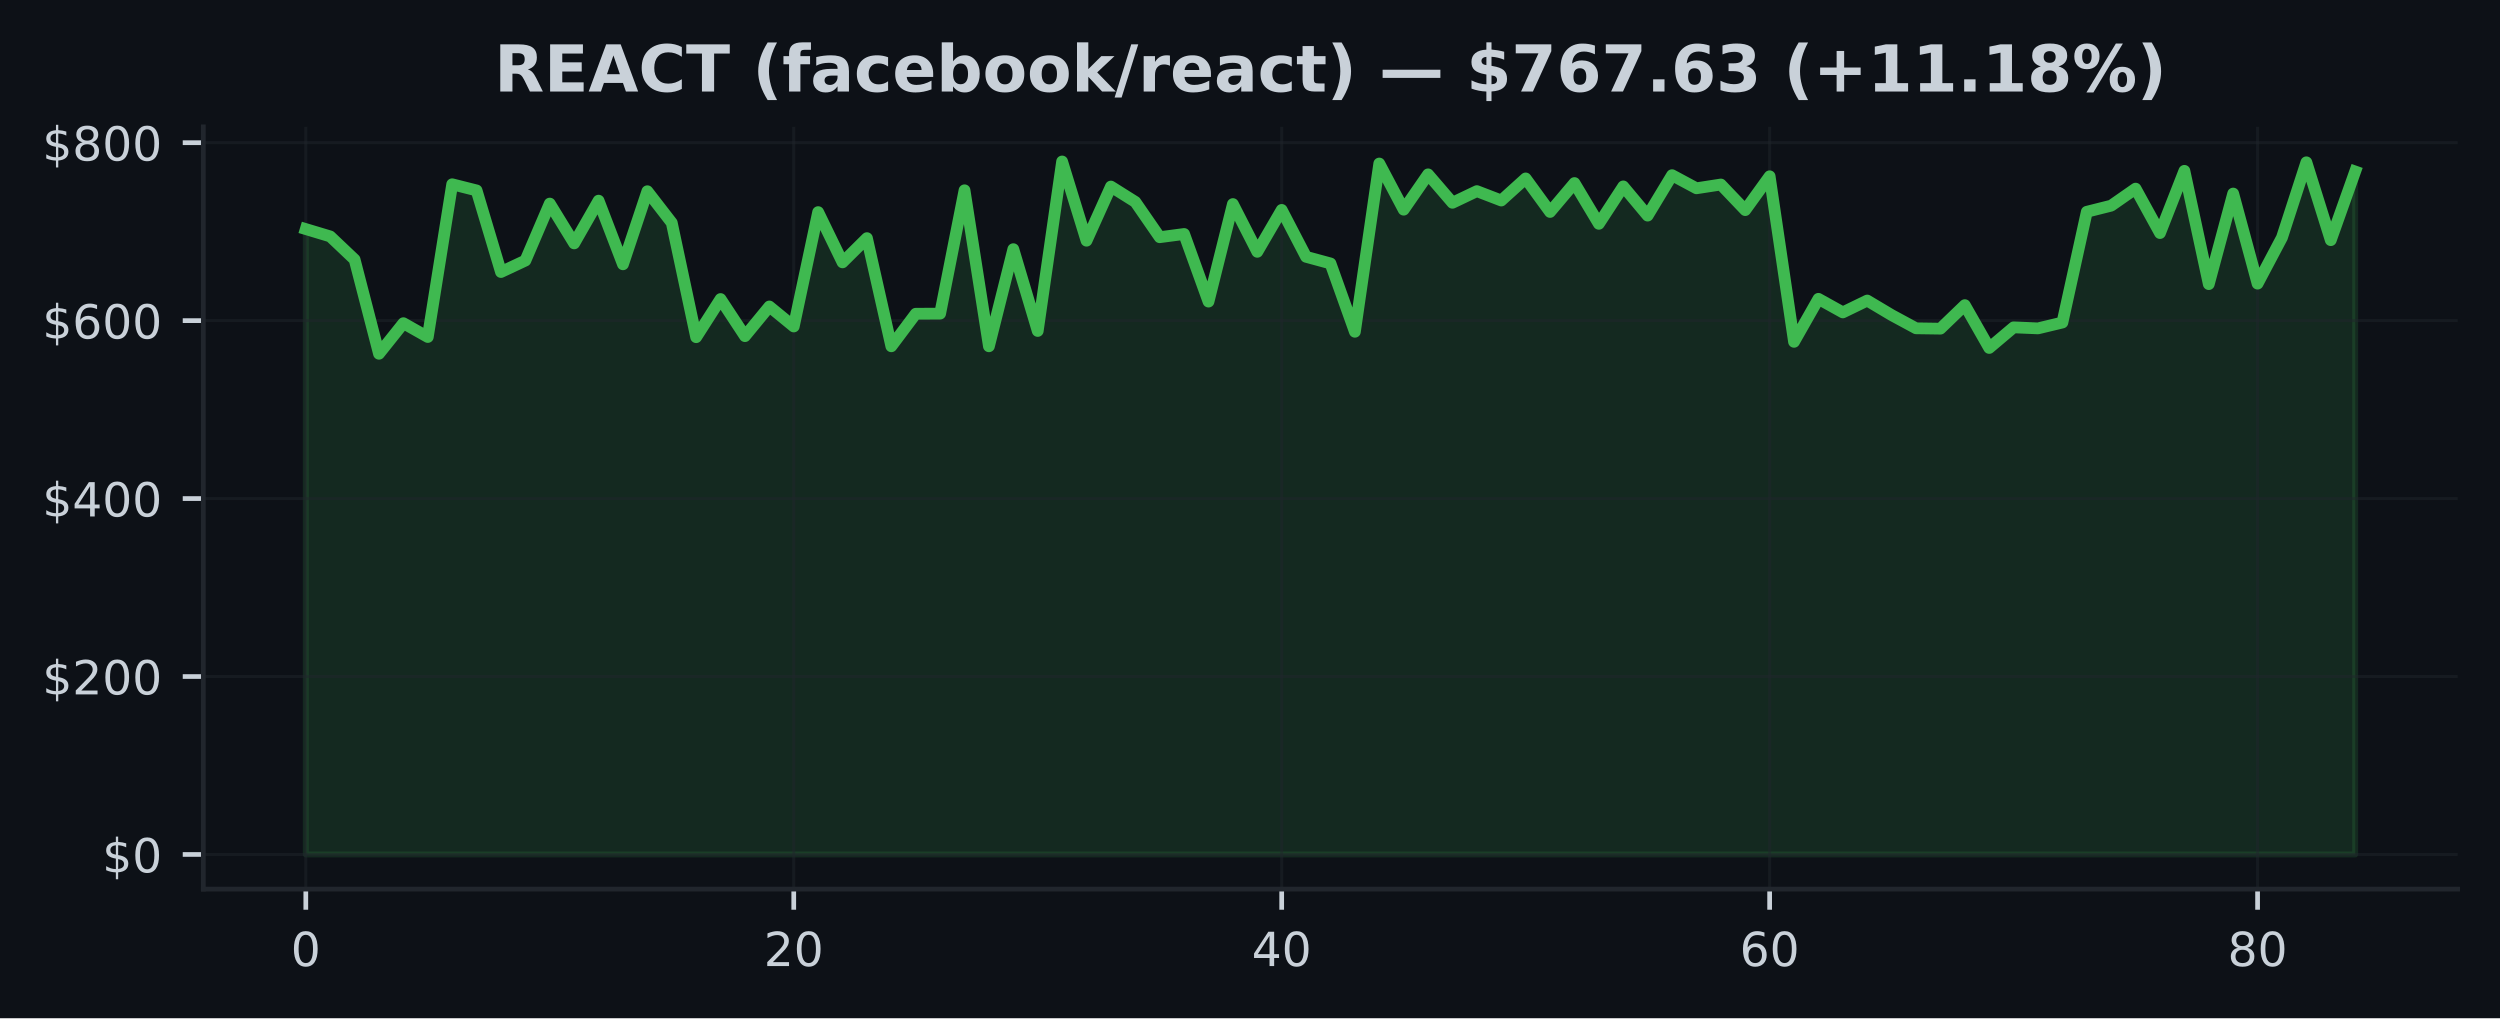
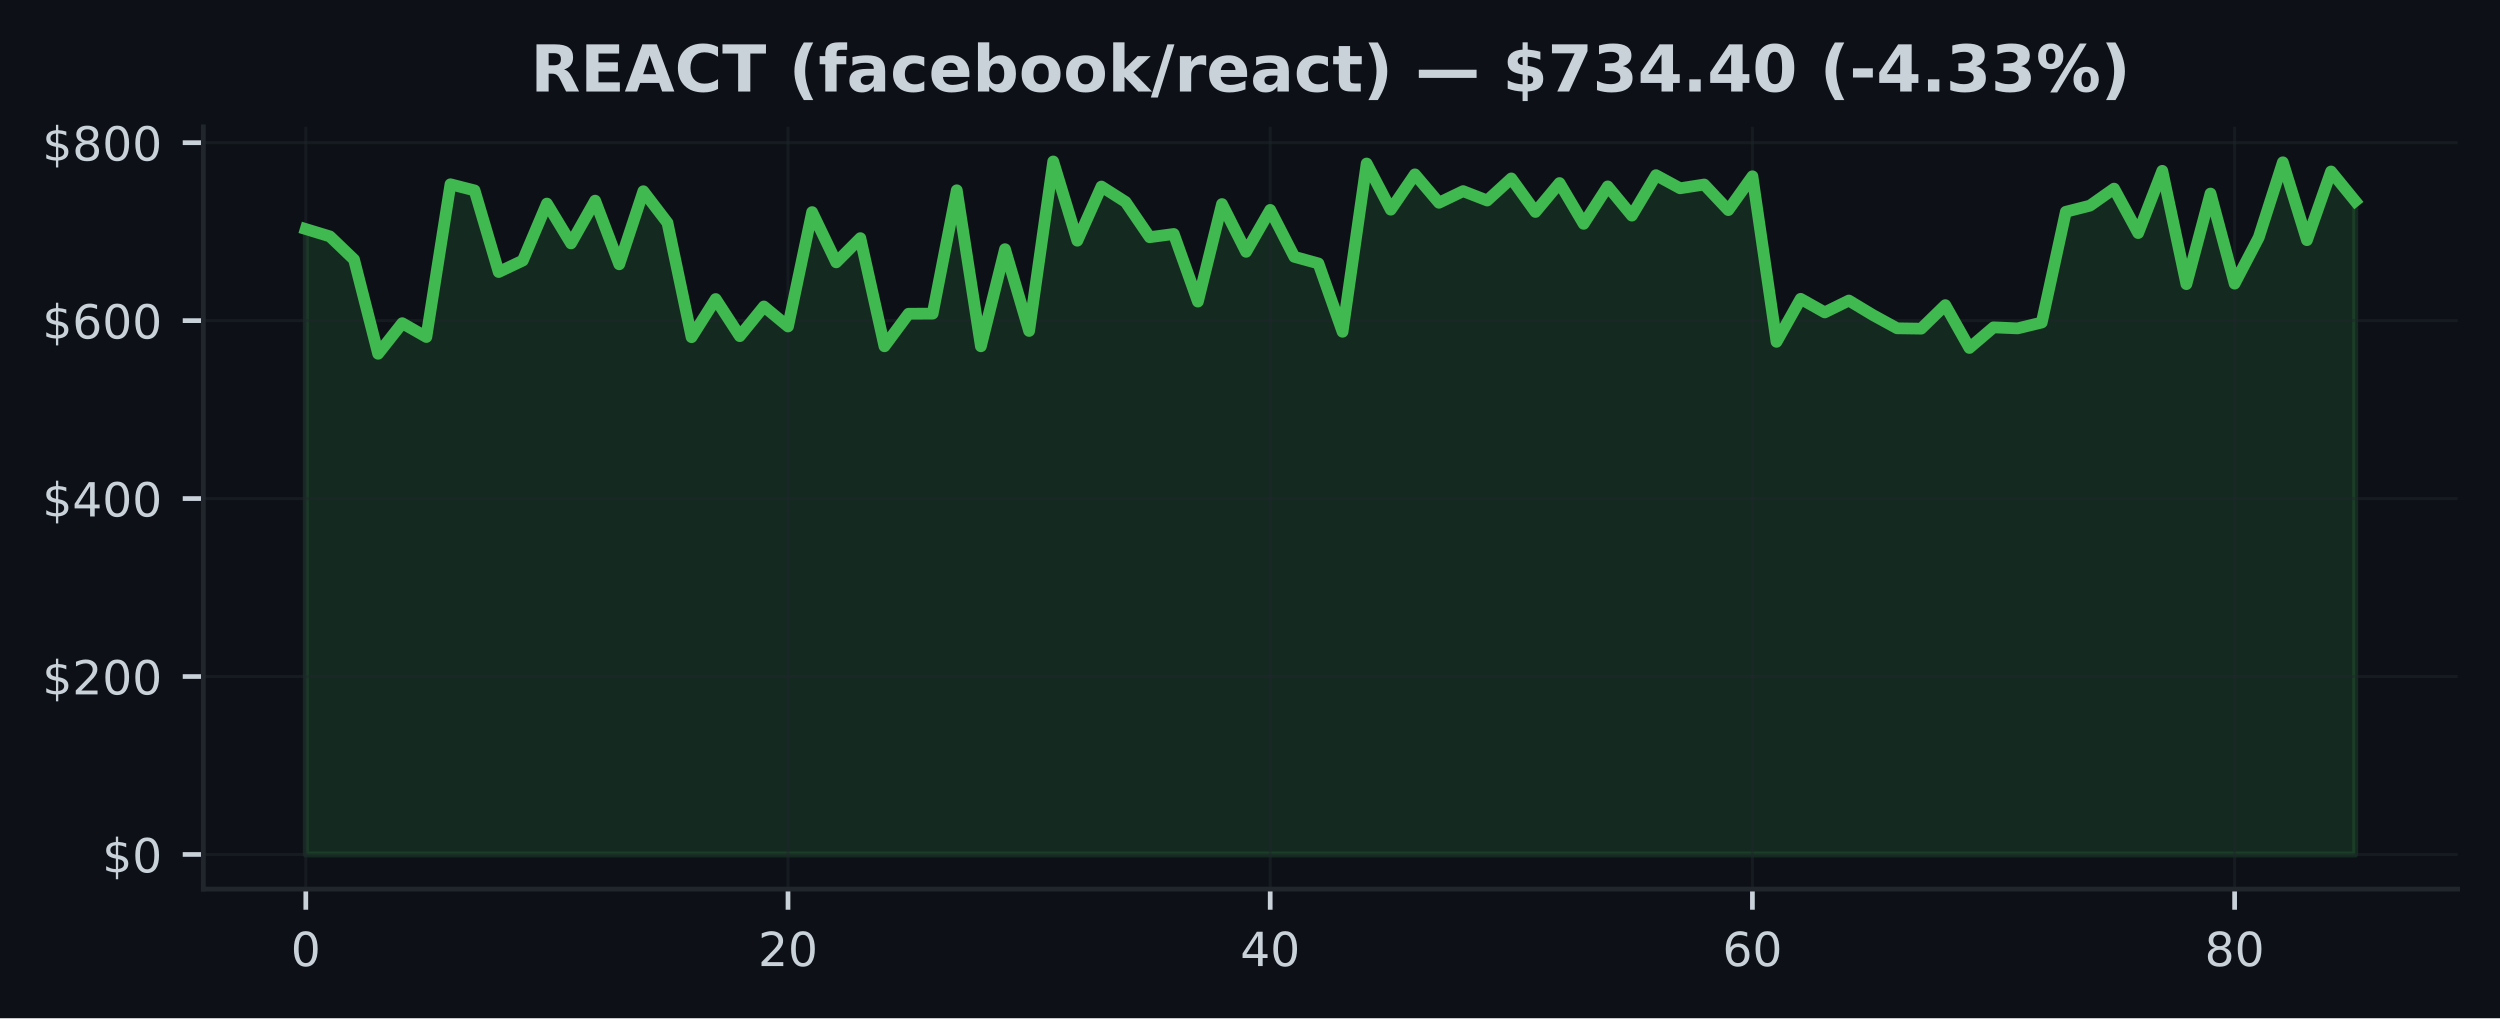
<svg xmlns="http://www.w3.org/2000/svg" xmlns:xlink="http://www.w3.org/1999/xlink" width="424.91pt" height="173.061pt" viewBox="0 0 424.91 173.061" version="1.1">
  <defs>
    <style type="text/css">*{stroke-linejoin: round; stroke-linecap: butt}</style>
  </defs>
  <g id="figure_1">
    <g id="patch_1">
      <path d="M 0 173.061  L 424.91 173.061  L 424.91 0  L 0 0  z " style="fill: #0d1117" />
    </g>
    <g id="axes_1">
      <g id="patch_2">
        <path d="M 34.56 151.118  L 417.71 151.118  L 417.71 21.558  L 34.56 21.558  z " style="fill: #0d1117" />
      </g>
      <g id="FillBetweenPolyCollection_1">
        <defs>
-           <path id="m6244eafb30" d="M 51.976 -27.832  L 51.976 -134.126  L 56.123 -132.879  L 60.269 -128.949  L 64.416 -112.934  L 68.562 -118.129  L 72.709 -115.785  L 76.856 -141.741  L 81.002 -140.694  L 85.149 -126.828  L 89.296 -128.776  L 93.442 -138.458  L 97.589 -131.693  L 101.736 -138.954  L 105.882 -128.141  L 110.029 -140.556  L 114.176 -135.194  L 118.322 -115.753  L 122.469 -122.234  L 126.616 -115.93  L 130.762 -120.97  L 134.909 -117.574  L 139.055 -137.009  L 143.202 -128.472  L 147.349 -132.582  L 151.495 -114.204  L 155.642 -119.732  L 159.789 -119.756  L 163.935 -140.717  L 168.082 -114.206  L 172.229 -130.709  L 176.375 -116.81  L 180.522 -145.613  L 184.669 -132.152  L 188.815 -141.352  L 192.962 -138.745  L 197.108 -132.744  L 201.255 -133.292  L 205.402 -121.802  L 209.548 -138.376  L 213.695 -130.263  L 217.842 -137.384  L 221.988 -129.413  L 226.135 -128.285  L 230.282 -116.674  L 234.428 -145.266  L 238.575 -137.425  L 242.722 -143.424  L 246.868 -138.598  L 251.015 -140.575  L 255.162 -138.982  L 259.308 -142.733  L 263.455 -137.038  L 267.601 -141.948  L 271.748 -135.02  L 275.895 -141.378  L 280.041 -136.416  L 284.188 -143.286  L 288.335 -141.059  L 292.481 -141.7  L 296.628 -137.351  L 300.775 -143.097  L 304.921 -114.963  L 309.068 -122.269  L 313.215 -119.964  L 317.361 -121.979  L 321.508 -119.508  L 325.654 -117.265  L 329.801 -117.203  L 333.948 -121.197  L 338.094 -113.922  L 342.241 -117.422  L 346.388 -117.25  L 350.534 -118.243  L 354.681 -137.065  L 358.828 -138.108  L 362.974 -140.998  L 367.121 -133.451  L 371.268 -144.024  L 375.414 -124.772  L 379.561 -140.16  L 383.708 -124.855  L 387.854 -132.693  L 392.001 -145.473  L 396.147 -132.244  L 400.294 -143.915  L 400.294 -27.832  L 400.294 -27.832  L 396.147 -27.832  L 392.001 -27.832  L 387.854 -27.832  L 383.708 -27.832  L 379.561 -27.832  L 375.414 -27.832  L 371.268 -27.832  L 367.121 -27.832  L 362.974 -27.832  L 358.828 -27.832  L 354.681 -27.832  L 350.534 -27.832  L 346.388 -27.832  L 342.241 -27.832  L 338.094 -27.832  L 333.948 -27.832  L 329.801 -27.832  L 325.654 -27.832  L 321.508 -27.832  L 317.361 -27.832  L 313.215 -27.832  L 309.068 -27.832  L 304.921 -27.832  L 300.775 -27.832  L 296.628 -27.832  L 292.481 -27.832  L 288.335 -27.832  L 284.188 -27.832  L 280.041 -27.832  L 275.895 -27.832  L 271.748 -27.832  L 267.601 -27.832  L 263.455 -27.832  L 259.308 -27.832  L 255.162 -27.832  L 251.015 -27.832  L 246.868 -27.832  L 242.722 -27.832  L 238.575 -27.832  L 234.428 -27.832  L 230.282 -27.832  L 226.135 -27.832  L 221.988 -27.832  L 217.842 -27.832  L 213.695 -27.832  L 209.548 -27.832  L 205.402 -27.832  L 201.255 -27.832  L 197.108 -27.832  L 192.962 -27.832  L 188.815 -27.832  L 184.669 -27.832  L 180.522 -27.832  L 176.375 -27.832  L 172.229 -27.832  L 168.082 -27.832  L 163.935 -27.832  L 159.789 -27.832  L 155.642 -27.832  L 151.495 -27.832  L 147.349 -27.832  L 143.202 -27.832  L 139.055 -27.832  L 134.909 -27.832  L 130.762 -27.832  L 126.616 -27.832  L 122.469 -27.832  L 118.322 -27.832  L 114.176 -27.832  L 110.029 -27.832  L 105.882 -27.832  L 101.736 -27.832  L 97.589 -27.832  L 93.442 -27.832  L 89.296 -27.832  L 85.149 -27.832  L 81.002 -27.832  L 76.856 -27.832  L 72.709 -27.832  L 68.562 -27.832  L 64.416 -27.832  L 60.269 -27.832  L 56.123 -27.832  L 51.976 -27.832  z " style="stroke: #3fb950; stroke-opacity: 0.15" />
+           <path id="mde4e870146" d="M 51.976 -27.832  L 51.976 -134.126  L 56.074 -132.879  L 60.172 -128.949  L 64.269 -112.934  L 68.367 -118.129  L 72.465 -115.785  L 76.563 -141.741  L 80.661 -140.694  L 84.759 -126.828  L 88.857 -128.776  L 92.955 -138.458  L 97.052 -131.693  L 101.15 -138.954  L 105.248 -128.141  L 109.346 -140.556  L 113.444 -135.194  L 117.542 -115.753  L 121.64 -122.234  L 125.737 -115.93  L 129.835 -120.97  L 133.933 -117.574  L 138.031 -137.009  L 142.129 -128.472  L 146.227 -132.582  L 150.325 -114.204  L 154.422 -119.732  L 158.52 -119.756  L 162.618 -140.717  L 166.716 -114.206  L 170.814 -130.709  L 174.912 -116.81  L 179.01 -145.613  L 183.107 -132.152  L 187.205 -141.352  L 191.303 -138.745  L 195.401 -132.744  L 199.499 -133.292  L 203.597 -121.802  L 207.695 -138.376  L 211.792 -130.263  L 215.89 -137.384  L 219.988 -129.413  L 224.086 -128.285  L 228.184 -116.674  L 232.282 -145.266  L 236.38 -137.425  L 240.478 -143.424  L 244.575 -138.598  L 248.673 -140.575  L 252.771 -138.982  L 256.869 -142.733  L 260.967 -137.038  L 265.065 -141.948  L 269.163 -135.02  L 273.26 -141.378  L 277.358 -136.416  L 281.456 -143.286  L 285.554 -141.059  L 289.652 -141.7  L 293.75 -137.351  L 297.848 -143.097  L 301.945 -114.963  L 306.043 -122.269  L 310.141 -119.964  L 314.239 -121.979  L 318.337 -119.508  L 322.435 -117.265  L 326.533 -117.203  L 330.63 -121.197  L 334.728 -113.922  L 338.826 -117.422  L 342.924 -117.25  L 347.022 -118.243  L 351.12 -137.065  L 355.218 -138.108  L 359.315 -140.998  L 363.413 -133.451  L 367.511 -144.024  L 371.609 -124.772  L 375.707 -140.16  L 379.805 -124.855  L 383.903 -132.693  L 388.001 -145.473  L 392.098 -132.244  L 396.196 -143.915  L 400.294 -138.89  L 400.294 -27.832  L 400.294 -27.832  L 396.196 -27.832  L 392.098 -27.832  L 388.001 -27.832  L 383.903 -27.832  L 379.805 -27.832  L 375.707 -27.832  L 371.609 -27.832  L 367.511 -27.832  L 363.413 -27.832  L 359.315 -27.832  L 355.218 -27.832  L 351.12 -27.832  L 347.022 -27.832  L 342.924 -27.832  L 338.826 -27.832  L 334.728 -27.832  L 330.63 -27.832  L 326.533 -27.832  L 322.435 -27.832  L 318.337 -27.832  L 314.239 -27.832  L 310.141 -27.832  L 306.043 -27.832  L 301.945 -27.832  L 297.848 -27.832  L 293.75 -27.832  L 289.652 -27.832  L 285.554 -27.832  L 281.456 -27.832  L 277.358 -27.832  L 273.26 -27.832  L 269.163 -27.832  L 265.065 -27.832  L 260.967 -27.832  L 256.869 -27.832  L 252.771 -27.832  L 248.673 -27.832  L 244.575 -27.832  L 240.478 -27.832  L 236.38 -27.832  L 232.282 -27.832  L 228.184 -27.832  L 224.086 -27.832  L 219.988 -27.832  L 215.89 -27.832  L 211.792 -27.832  L 207.695 -27.832  L 203.597 -27.832  L 199.499 -27.832  L 195.401 -27.832  L 191.303 -27.832  L 187.205 -27.832  L 183.107 -27.832  L 179.01 -27.832  L 174.912 -27.832  L 170.814 -27.832  L 166.716 -27.832  L 162.618 -27.832  L 158.52 -27.832  L 154.422 -27.832  L 150.325 -27.832  L 146.227 -27.832  L 142.129 -27.832  L 138.031 -27.832  L 133.933 -27.832  L 129.835 -27.832  L 125.737 -27.832  L 121.64 -27.832  L 117.542 -27.832  L 113.444 -27.832  L 109.346 -27.832  L 105.248 -27.832  L 101.15 -27.832  L 97.052 -27.832  L 92.955 -27.832  L 88.857 -27.832  L 84.759 -27.832  L 80.661 -27.832  L 76.563 -27.832  L 72.465 -27.832  L 68.367 -27.832  L 64.269 -27.832  L 60.172 -27.832  L 56.074 -27.832  L 51.976 -27.832  z " style="stroke: #3fb950; stroke-opacity: 0.15" />
        </defs>
-         <g clip-path="url(#p9c9cdfcfa4)">
-           <use xlink:href="#m6244eafb30" x="0" y="173.061" style="fill: #3fb950; fill-opacity: 0.15; stroke: #3fb950; stroke-opacity: 0.15" />
+         <g clip-path="url(#p368483fe56)">
+           <use xlink:href="#mde4e870146" x="0" y="173.061" style="fill: #3fb950; fill-opacity: 0.15; stroke: #3fb950; stroke-opacity: 0.15" />
        </g>
      </g>
      <g id="matplotlib.axis_1">
        <g id="xtick_1">
          <g id="line2d_1">
-             <path d="M 51.976 151.118  L 51.976 21.558  " clip-path="url(#p9c9cdfcfa4)" style="fill: none; stroke: #21262d; stroke-opacity: 0.5; stroke-width: 0.5; stroke-linecap: square" />
+             <path d="M 51.976 151.118  L 51.976 21.558  " clip-path="url(#p368483fe56)" style="fill: none; stroke: #21262d; stroke-opacity: 0.5; stroke-width: 0.5; stroke-linecap: square" />
          </g>
          <g id="line2d_2">
            <defs>
-               <path id="m0b96c867f1" d="M 0 0  L 0 3.5  " style="stroke: #c9d1d9; stroke-width: 0.8" />
+               <path id="m4f66d788ed" d="M 0 0  L 0 3.5  " style="stroke: #c9d1d9; stroke-width: 0.8" />
            </defs>
            <g>
-               <use xlink:href="#m0b96c867f1" x="51.976" y="151.118" style="fill: #c9d1d9; stroke: #c9d1d9; stroke-width: 0.8" />
+               <use xlink:href="#m4f66d788ed" x="51.976" y="151.118" style="fill: #c9d1d9; stroke: #c9d1d9; stroke-width: 0.8" />
            </g>
          </g>
          <g id="text_1">
            <g style="fill: #c9d1d9" transform="translate(49.43091 164.197) scale(0.08 -0.08)">
              <defs>
                <path id="DejaVuSans-30" d="M 2034 4250  Q 1547 4250 1301 3770  Q 1056 3291 1056 2328  Q 1056 1369 1301 889  Q 1547 409 2034 409  Q 2525 409 2770 889  Q 3016 1369 3016 2328  Q 3016 3291 2770 3770  Q 2525 4250 2034 4250  z M 2034 4750  Q 2819 4750 3233 4129  Q 3647 3509 3647 2328  Q 3647 1150 3233 529  Q 2819 -91 2034 -91  Q 1250 -91 836 529  Q 422 1150 422 2328  Q 422 3509 836 4129  Q 1250 4750 2034 4750  z " transform="scale(0.015625)" />
              </defs>
              <use xlink:href="#DejaVuSans-30" />
            </g>
          </g>
        </g>
        <g id="xtick_2">
          <g id="line2d_3">
-             <path d="M 134.909 151.118  L 134.909 21.558  " clip-path="url(#p9c9cdfcfa4)" style="fill: none; stroke: #21262d; stroke-opacity: 0.5; stroke-width: 0.5; stroke-linecap: square" />
+             <path d="M 133.933 151.118  L 133.933 21.558  " clip-path="url(#p368483fe56)" style="fill: none; stroke: #21262d; stroke-opacity: 0.5; stroke-width: 0.5; stroke-linecap: square" />
          </g>
          <g id="line2d_4">
            <g>
-               <use xlink:href="#m0b96c867f1" x="134.909" y="151.118" style="fill: #c9d1d9; stroke: #c9d1d9; stroke-width: 0.8" />
+               <use xlink:href="#m4f66d788ed" x="133.933" y="151.118" style="fill: #c9d1d9; stroke: #c9d1d9; stroke-width: 0.8" />
            </g>
          </g>
          <g id="text_2">
-             <g style="fill: #c9d1d9" transform="translate(129.8188 164.197) scale(0.08 -0.08)">
+             <g style="fill: #c9d1d9" transform="translate(128.8431 164.197) scale(0.08 -0.08)">
              <defs>
                <path id="DejaVuSans-32" d="M 1228 531  L 3431 531  L 3431 0  L 469 0  L 469 531  Q 828 903 1448 1529  Q 2069 2156 2228 2338  Q 2531 2678 2651 2914  Q 2772 3150 2772 3378  Q 2772 3750 2511 3984  Q 2250 4219 1831 4219  Q 1534 4219 1204 4116  Q 875 4013 500 3803  L 500 4441  Q 881 4594 1212 4672  Q 1544 4750 1819 4750  Q 2544 4750 2975 4387  Q 3406 4025 3406 3419  Q 3406 3131 3298 2873  Q 3191 2616 2906 2266  Q 2828 2175 2409 1742  Q 1991 1309 1228 531  z " transform="scale(0.015625)" />
              </defs>
              <use xlink:href="#DejaVuSans-32" />
              <use xlink:href="#DejaVuSans-30" transform="translate(63.62305 0)" />
            </g>
          </g>
        </g>
        <g id="xtick_3">
          <g id="line2d_5">
-             <path d="M 217.842 151.118  L 217.842 21.558  " clip-path="url(#p9c9cdfcfa4)" style="fill: none; stroke: #21262d; stroke-opacity: 0.5; stroke-width: 0.5; stroke-linecap: square" />
+             <path d="M 215.89 151.118  L 215.89 21.558  " clip-path="url(#p368483fe56)" style="fill: none; stroke: #21262d; stroke-opacity: 0.5; stroke-width: 0.5; stroke-linecap: square" />
          </g>
          <g id="line2d_6">
            <g>
-               <use xlink:href="#m0b96c867f1" x="217.842" y="151.118" style="fill: #c9d1d9; stroke: #c9d1d9; stroke-width: 0.8" />
+               <use xlink:href="#m4f66d788ed" x="215.89" y="151.118" style="fill: #c9d1d9; stroke: #c9d1d9; stroke-width: 0.8" />
            </g>
          </g>
          <g id="text_3">
-             <g style="fill: #c9d1d9" transform="translate(212.7517 164.197) scale(0.08 -0.08)">
+             <g style="fill: #c9d1d9" transform="translate(210.8003 164.197) scale(0.08 -0.08)">
              <defs>
                <path id="DejaVuSans-34" d="M 2419 4116  L 825 1625  L 2419 1625  L 2419 4116  z M 2253 4666  L 3047 4666  L 3047 1625  L 3713 1625  L 3713 1100  L 3047 1100  L 3047 0  L 2419 0  L 2419 1100  L 313 1100  L 313 1709  L 2253 4666  z " transform="scale(0.015625)" />
              </defs>
              <use xlink:href="#DejaVuSans-34" />
              <use xlink:href="#DejaVuSans-30" transform="translate(63.62305 0)" />
            </g>
          </g>
        </g>
        <g id="xtick_4">
          <g id="line2d_7">
-             <path d="M 300.775 151.118  L 300.775 21.558  " clip-path="url(#p9c9cdfcfa4)" style="fill: none; stroke: #21262d; stroke-opacity: 0.5; stroke-width: 0.5; stroke-linecap: square" />
+             <path d="M 297.848 151.118  L 297.848 21.558  " clip-path="url(#p368483fe56)" style="fill: none; stroke: #21262d; stroke-opacity: 0.5; stroke-width: 0.5; stroke-linecap: square" />
          </g>
          <g id="line2d_8">
            <g>
-               <use xlink:href="#m0b96c867f1" x="300.775" y="151.118" style="fill: #c9d1d9; stroke: #c9d1d9; stroke-width: 0.8" />
+               <use xlink:href="#m4f66d788ed" x="297.848" y="151.118" style="fill: #c9d1d9; stroke: #c9d1d9; stroke-width: 0.8" />
            </g>
          </g>
          <g id="text_4">
-             <g style="fill: #c9d1d9" transform="translate(295.6846 164.197) scale(0.08 -0.08)">
+             <g style="fill: #c9d1d9" transform="translate(292.7576 164.197) scale(0.08 -0.08)">
              <defs>
                <path id="DejaVuSans-36" d="M 2113 2584  Q 1688 2584 1439 2293  Q 1191 2003 1191 1497  Q 1191 994 1439 701  Q 1688 409 2113 409  Q 2538 409 2786 701  Q 3034 994 3034 1497  Q 3034 2003 2786 2293  Q 2538 2584 2113 2584  z M 3366 4563  L 3366 3988  Q 3128 4100 2886 4159  Q 2644 4219 2406 4219  Q 1781 4219 1451 3797  Q 1122 3375 1075 2522  Q 1259 2794 1537 2939  Q 1816 3084 2150 3084  Q 2853 3084 3261 2657  Q 3669 2231 3669 1497  Q 3669 778 3244 343  Q 2819 -91 2113 -91  Q 1303 -91 875 529  Q 447 1150 447 2328  Q 447 3434 972 4092  Q 1497 4750 2381 4750  Q 2619 4750 2861 4703  Q 3103 4656 3366 4563  z " transform="scale(0.015625)" />
              </defs>
              <use xlink:href="#DejaVuSans-36" />
              <use xlink:href="#DejaVuSans-30" transform="translate(63.62305 0)" />
            </g>
          </g>
        </g>
        <g id="xtick_5">
          <g id="line2d_9">
-             <path d="M 383.708 151.118  L 383.708 21.558  " clip-path="url(#p9c9cdfcfa4)" style="fill: none; stroke: #21262d; stroke-opacity: 0.5; stroke-width: 0.5; stroke-linecap: square" />
+             <path d="M 379.805 151.118  L 379.805 21.558  " clip-path="url(#p368483fe56)" style="fill: none; stroke: #21262d; stroke-opacity: 0.5; stroke-width: 0.5; stroke-linecap: square" />
          </g>
          <g id="line2d_10">
            <g>
-               <use xlink:href="#m0b96c867f1" x="383.708" y="151.118" style="fill: #c9d1d9; stroke: #c9d1d9; stroke-width: 0.8" />
+               <use xlink:href="#m4f66d788ed" x="379.805" y="151.118" style="fill: #c9d1d9; stroke: #c9d1d9; stroke-width: 0.8" />
            </g>
          </g>
          <g id="text_5">
-             <g style="fill: #c9d1d9" transform="translate(378.6175 164.197) scale(0.08 -0.08)">
+             <g style="fill: #c9d1d9" transform="translate(374.7148 164.197) scale(0.08 -0.08)">
              <defs>
                <path id="DejaVuSans-38" d="M 2034 2216  Q 1584 2216 1326 1975  Q 1069 1734 1069 1313  Q 1069 891 1326 650  Q 1584 409 2034 409  Q 2484 409 2743 651  Q 3003 894 3003 1313  Q 3003 1734 2745 1975  Q 2488 2216 2034 2216  z M 1403 2484  Q 997 2584 770 2862  Q 544 3141 544 3541  Q 544 4100 942 4425  Q 1341 4750 2034 4750  Q 2731 4750 3128 4425  Q 3525 4100 3525 3541  Q 3525 3141 3298 2862  Q 3072 2584 2669 2484  Q 3125 2378 3379 2068  Q 3634 1759 3634 1313  Q 3634 634 3220 271  Q 2806 -91 2034 -91  Q 1263 -91 848 271  Q 434 634 434 1313  Q 434 1759 690 2068  Q 947 2378 1403 2484  z M 1172 3481  Q 1172 3119 1398 2916  Q 1625 2713 2034 2713  Q 2441 2713 2670 2916  Q 2900 3119 2900 3481  Q 2900 3844 2670 4047  Q 2441 4250 2034 4250  Q 1625 4250 1398 4047  Q 1172 3844 1172 3481  z " transform="scale(0.015625)" />
              </defs>
              <use xlink:href="#DejaVuSans-38" />
              <use xlink:href="#DejaVuSans-30" transform="translate(63.62305 0)" />
            </g>
          </g>
        </g>
      </g>
      <g id="matplotlib.axis_2">
        <g id="ytick_1">
          <g id="line2d_11">
-             <path d="M 34.56 145.229  L 417.71 145.229  " clip-path="url(#p9c9cdfcfa4)" style="fill: none; stroke: #21262d; stroke-opacity: 0.5; stroke-width: 0.5; stroke-linecap: square" />
+             <path d="M 34.56 145.229  L 417.71 145.229  " clip-path="url(#p368483fe56)" style="fill: none; stroke: #21262d; stroke-opacity: 0.5; stroke-width: 0.5; stroke-linecap: square" />
          </g>
          <g id="line2d_12">
            <defs>
-               <path id="m0f00c60511" d="M 0 0  L -3.5 0  " style="stroke: #c9d1d9; stroke-width: 0.8" />
+               <path id="m504fd326d1" d="M 0 0  L -3.5 0  " style="stroke: #c9d1d9; stroke-width: 0.8" />
            </defs>
            <g>
-               <use xlink:href="#m0f00c60511" x="34.56" y="145.229" style="fill: #c9d1d9; stroke: #c9d1d9; stroke-width: 0.8" />
+               <use xlink:href="#m504fd326d1" x="34.56" y="145.229" style="fill: #c9d1d9; stroke: #c9d1d9; stroke-width: 0.8" />
            </g>
          </g>
          <g id="text_6">
            <g style="fill: #c9d1d9" transform="translate(17.38 148.2686) scale(0.08 -0.08)">
              <defs>
                <path id="DejaVuSans-24" d="M 2163 -941  L 1850 -941  L 1847 0  Q 1519 6 1191 76  Q 863 147 531 288  L 531 850  Q 850 650 1176 548  Q 1503 447 1850 444  L 1850 1869  Q 1159 1981 845 2250  Q 531 2519 531 2988  Q 531 3497 872 3790  Q 1213 4084 1850 4128  L 1850 4863  L 2163 4863  L 2163 4138  Q 2453 4125 2725 4076  Q 2997 4028 3256 3944  L 3256 3397  Q 2997 3528 2723 3600  Q 2450 3672 2163 3684  L 2163 2350  Q 2872 2241 3206 1959  Q 3541 1678 3541 1191  Q 3541 663 3186 358  Q 2831 53 2163 6  L 2163 -941  z M 1850 2406  L 1850 3688  Q 1488 3647 1297 3481  Q 1106 3316 1106 3041  Q 1106 2772 1282 2622  Q 1459 2472 1850 2406  z M 2163 1806  L 2163 453  Q 2559 506 2761 678  Q 2963 850 2963 1131  Q 2963 1406 2770 1568  Q 2578 1731 2163 1806  z " transform="scale(0.015625)" />
              </defs>
              <use xlink:href="#DejaVuSans-24" />
              <use xlink:href="#DejaVuSans-30" transform="translate(63.62305 0)" />
            </g>
          </g>
        </g>
        <g id="ytick_2">
          <g id="line2d_13">
-             <path d="M 34.56 114.985  L 417.71 114.985  " clip-path="url(#p9c9cdfcfa4)" style="fill: none; stroke: #21262d; stroke-opacity: 0.5; stroke-width: 0.5; stroke-linecap: square" />
+             <path d="M 34.56 114.985  L 417.71 114.985  " clip-path="url(#p368483fe56)" style="fill: none; stroke: #21262d; stroke-opacity: 0.5; stroke-width: 0.5; stroke-linecap: square" />
          </g>
          <g id="line2d_14">
            <g>
-               <use xlink:href="#m0f00c60511" x="34.56" y="114.985" style="fill: #c9d1d9; stroke: #c9d1d9; stroke-width: 0.8" />
+               <use xlink:href="#m504fd326d1" x="34.56" y="114.985" style="fill: #c9d1d9; stroke: #c9d1d9; stroke-width: 0.8" />
            </g>
          </g>
          <g id="text_7">
            <g style="fill: #c9d1d9" transform="translate(7.2 118.0239) scale(0.08 -0.08)">
              <use xlink:href="#DejaVuSans-24" />
              <use xlink:href="#DejaVuSans-32" transform="translate(63.62305 0)" />
              <use xlink:href="#DejaVuSans-30" transform="translate(127.2461 0)" />
              <use xlink:href="#DejaVuSans-30" transform="translate(190.8691 0)" />
            </g>
          </g>
        </g>
        <g id="ytick_3">
          <g id="line2d_15">
-             <path d="M 34.56 84.74  L 417.71 84.74  " clip-path="url(#p9c9cdfcfa4)" style="fill: none; stroke: #21262d; stroke-opacity: 0.5; stroke-width: 0.5; stroke-linecap: square" />
+             <path d="M 34.56 84.74  L 417.71 84.74  " clip-path="url(#p368483fe56)" style="fill: none; stroke: #21262d; stroke-opacity: 0.5; stroke-width: 0.5; stroke-linecap: square" />
          </g>
          <g id="line2d_16">
            <g>
-               <use xlink:href="#m0f00c60511" x="34.56" y="84.74" style="fill: #c9d1d9; stroke: #c9d1d9; stroke-width: 0.8" />
+               <use xlink:href="#m504fd326d1" x="34.56" y="84.74" style="fill: #c9d1d9; stroke: #c9d1d9; stroke-width: 0.8" />
            </g>
          </g>
          <g id="text_8">
            <g style="fill: #c9d1d9" transform="translate(7.2 87.77922) scale(0.08 -0.08)">
              <use xlink:href="#DejaVuSans-24" />
              <use xlink:href="#DejaVuSans-34" transform="translate(63.62305 0)" />
              <use xlink:href="#DejaVuSans-30" transform="translate(127.2461 0)" />
              <use xlink:href="#DejaVuSans-30" transform="translate(190.8691 0)" />
            </g>
          </g>
        </g>
        <g id="ytick_4">
          <g id="line2d_17">
-             <path d="M 34.56 54.495  L 417.71 54.495  " clip-path="url(#p9c9cdfcfa4)" style="fill: none; stroke: #21262d; stroke-opacity: 0.5; stroke-width: 0.5; stroke-linecap: square" />
+             <path d="M 34.56 54.495  L 417.71 54.495  " clip-path="url(#p368483fe56)" style="fill: none; stroke: #21262d; stroke-opacity: 0.5; stroke-width: 0.5; stroke-linecap: square" />
          </g>
          <g id="line2d_18">
            <g>
-               <use xlink:href="#m0f00c60511" x="34.56" y="54.495" style="fill: #c9d1d9; stroke: #c9d1d9; stroke-width: 0.8" />
+               <use xlink:href="#m504fd326d1" x="34.56" y="54.495" style="fill: #c9d1d9; stroke: #c9d1d9; stroke-width: 0.8" />
            </g>
          </g>
          <g id="text_9">
            <g style="fill: #c9d1d9" transform="translate(7.2 57.53455) scale(0.08 -0.08)">
              <use xlink:href="#DejaVuSans-24" />
              <use xlink:href="#DejaVuSans-36" transform="translate(63.62305 0)" />
              <use xlink:href="#DejaVuSans-30" transform="translate(127.2461 0)" />
              <use xlink:href="#DejaVuSans-30" transform="translate(190.8691 0)" />
            </g>
          </g>
        </g>
        <g id="ytick_5">
          <g id="line2d_19">
-             <path d="M 34.56 24.251  L 417.71 24.251  " clip-path="url(#p9c9cdfcfa4)" style="fill: none; stroke: #21262d; stroke-opacity: 0.5; stroke-width: 0.5; stroke-linecap: square" />
+             <path d="M 34.56 24.251  L 417.71 24.251  " clip-path="url(#p368483fe56)" style="fill: none; stroke: #21262d; stroke-opacity: 0.5; stroke-width: 0.5; stroke-linecap: square" />
          </g>
          <g id="line2d_20">
            <g>
-               <use xlink:href="#m0f00c60511" x="34.56" y="24.251" style="fill: #c9d1d9; stroke: #c9d1d9; stroke-width: 0.8" />
+               <use xlink:href="#m504fd326d1" x="34.56" y="24.251" style="fill: #c9d1d9; stroke: #c9d1d9; stroke-width: 0.8" />
            </g>
          </g>
          <g id="text_10">
            <g style="fill: #c9d1d9" transform="translate(7.2 27.28989) scale(0.08 -0.08)">
              <use xlink:href="#DejaVuSans-24" />
              <use xlink:href="#DejaVuSans-38" transform="translate(63.62305 0)" />
              <use xlink:href="#DejaVuSans-30" transform="translate(127.2461 0)" />
              <use xlink:href="#DejaVuSans-30" transform="translate(190.8691 0)" />
            </g>
          </g>
        </g>
      </g>
      <g id="line2d_21">
-         <path d="M 51.976 38.934  L 56.123 40.182  L 60.269 44.112  L 64.416 60.127  L 68.562 54.932  L 72.709 57.276  L 76.856 31.32  L 81.002 32.367  L 85.149 46.232  L 89.296 44.285  L 93.442 34.603  L 97.589 41.367  L 101.736 34.107  L 105.882 44.92  L 110.029 32.504  L 114.176 37.867  L 118.322 57.308  L 122.469 50.827  L 126.616 57.131  L 130.762 52.091  L 134.909 55.487  L 139.055 36.052  L 143.202 44.589  L 147.349 40.478  L 151.495 58.856  L 155.642 53.329  L 159.789 53.305  L 163.935 32.344  L 168.082 58.855  L 172.229 42.352  L 176.375 56.251  L 180.522 27.447  L 184.669 40.909  L 188.815 31.709  L 192.962 34.316  L 197.108 40.316  L 201.255 39.769  L 205.402 51.259  L 209.548 34.685  L 213.695 42.798  L 217.842 35.677  L 221.988 43.648  L 226.135 44.776  L 230.282 56.387  L 234.428 27.795  L 238.575 35.636  L 242.722 29.637  L 246.868 34.463  L 251.015 32.486  L 255.162 34.079  L 259.308 30.328  L 263.455 36.023  L 267.601 31.113  L 271.748 38.041  L 275.895 31.683  L 280.041 36.645  L 284.188 29.775  L 288.335 32.002  L 292.481 31.361  L 296.628 35.71  L 300.775 29.964  L 304.921 58.097  L 309.068 50.792  L 313.215 53.096  L 317.361 51.082  L 321.508 53.553  L 325.654 55.796  L 329.801 55.858  L 333.948 51.864  L 338.094 59.139  L 342.241 55.638  L 346.388 55.811  L 350.534 54.817  L 354.681 35.996  L 358.828 34.953  L 362.974 32.063  L 367.121 39.61  L 371.268 29.037  L 375.414 48.289  L 379.561 32.9  L 383.708 48.206  L 387.854 40.368  L 392.001 27.588  L 396.147 40.817  L 400.294 29.146  " clip-path="url(#p9c9cdfcfa4)" style="fill: none; stroke: #3fb950; stroke-width: 2; stroke-linecap: square" />
+         <path d="M 51.976 38.934  L 56.074 40.182  L 60.172 44.112  L 64.269 60.127  L 68.367 54.932  L 72.465 57.276  L 76.563 31.32  L 80.661 32.367  L 84.759 46.232  L 88.857 44.285  L 92.955 34.603  L 97.052 41.367  L 101.15 34.107  L 105.248 44.92  L 109.346 32.504  L 113.444 37.867  L 117.542 57.308  L 121.64 50.827  L 125.737 57.131  L 129.835 52.091  L 133.933 55.487  L 138.031 36.052  L 142.129 44.589  L 146.227 40.478  L 150.325 58.856  L 154.422 53.329  L 158.52 53.305  L 162.618 32.344  L 166.716 58.855  L 170.814 42.352  L 174.912 56.251  L 179.01 27.447  L 183.107 40.909  L 187.205 31.709  L 191.303 34.316  L 195.401 40.316  L 199.499 39.769  L 203.597 51.259  L 207.695 34.685  L 211.792 42.798  L 215.89 35.677  L 219.988 43.648  L 224.086 44.776  L 228.184 56.387  L 232.282 27.795  L 236.38 35.636  L 240.478 29.637  L 244.575 34.463  L 248.673 32.486  L 252.771 34.079  L 256.869 30.328  L 260.967 36.023  L 265.065 31.113  L 269.163 38.041  L 273.26 31.683  L 277.358 36.645  L 281.456 29.775  L 285.554 32.002  L 289.652 31.361  L 293.75 35.71  L 297.848 29.964  L 301.945 58.097  L 306.043 50.792  L 310.141 53.096  L 314.239 51.082  L 318.337 53.553  L 322.435 55.796  L 326.533 55.858  L 330.63 51.864  L 334.728 59.139  L 338.826 55.638  L 342.924 55.811  L 347.022 54.817  L 351.12 35.996  L 355.218 34.953  L 359.315 32.063  L 363.413 39.61  L 367.511 29.037  L 371.609 48.289  L 375.707 32.9  L 379.805 48.206  L 383.903 40.368  L 388.001 27.588  L 392.098 40.817  L 396.196 29.146  L 400.294 34.171  " clip-path="url(#p368483fe56)" style="fill: none; stroke: #3fb950; stroke-width: 2; stroke-linecap: square" />
      </g>
      <g id="patch_3">
        <path d="M 34.56 151.118  L 34.56 21.558  " style="fill: none; stroke: #21262d; stroke-width: 0.8; stroke-linejoin: miter; stroke-linecap: square" />
      </g>
      <g id="patch_4">
        <path d="M 34.56 151.118  L 417.71 151.118  " style="fill: none; stroke: #21262d; stroke-width: 0.8; stroke-linejoin: miter; stroke-linecap: square" />
      </g>
      <g id="text_11">
-         <g style="fill: #c9d1d9" transform="translate(84.01844 15.55828) scale(0.11 -0.11)">
+         <g style="fill: #c9d1d9" transform="translate(90.17156 15.55828) scale(0.11 -0.11)">
          <defs>
            <path id="DejaVuSans-Bold-52" d="M 2297 2597  Q 2675 2597 2839 2737  Q 3003 2878 3003 3200  Q 3003 3519 2839 3656  Q 2675 3794 2297 3794  L 1791 3794  L 1791 2597  L 2297 2597  z M 1791 1766  L 1791 0  L 588 0  L 588 4666  L 2425 4666  Q 3347 4666 3776 4356  Q 4206 4047 4206 3378  Q 4206 2916 3982 2619  Q 3759 2322 3309 2181  Q 3556 2125 3751 1926  Q 3947 1728 4147 1325  L 4800 0  L 3519 0  L 2950 1159  Q 2778 1509 2601 1637  Q 2425 1766 2131 1766  L 1791 1766  z " transform="scale(0.015625)" />
            <path id="DejaVuSans-Bold-45" d="M 588 4666  L 3834 4666  L 3834 3756  L 1791 3756  L 1791 2888  L 3713 2888  L 3713 1978  L 1791 1978  L 1791 909  L 3903 909  L 3903 0  L 588 0  L 588 4666  z " transform="scale(0.015625)" />
            <path id="DejaVuSans-Bold-41" d="M 3419 850  L 1538 850  L 1241 0  L 31 0  L 1759 4666  L 3194 4666  L 4922 0  L 3713 0  L 3419 850  z M 1838 1716  L 3116 1716  L 2478 3572  L 1838 1716  z " transform="scale(0.015625)" />
            <path id="DejaVuSans-Bold-43" d="M 4288 256  Q 3956 84 3597 -3  Q 3238 -91 2847 -91  Q 1681 -91 1000 561  Q 319 1213 319 2328  Q 319 3447 1000 4098  Q 1681 4750 2847 4750  Q 3238 4750 3597 4662  Q 3956 4575 4288 4403  L 4288 3438  Q 3953 3666 3628 3772  Q 3303 3878 2944 3878  Q 2300 3878 1931 3465  Q 1563 3053 1563 2328  Q 1563 1606 1931 1193  Q 2300 781 2944 781  Q 3303 781 3628 887  Q 3953 994 4288 1222  L 4288 256  z " transform="scale(0.015625)" />
            <path id="DejaVuSans-Bold-54" d="M 31 4666  L 4331 4666  L 4331 3756  L 2784 3756  L 2784 0  L 1581 0  L 1581 3756  L 31 3756  L 31 4666  z " transform="scale(0.015625)" />
            <path id="DejaVuSans-Bold-20" transform="scale(0.015625)" />
            <path id="DejaVuSans-Bold-28" d="M 2413 -844  L 1484 -844  Q 1006 -72 778 623  Q 550 1319 550 2003  Q 550 2688 779 3389  Q 1009 4091 1484 4856  L 2413 4856  Q 2013 4116 1813 3408  Q 1613 2700 1613 2009  Q 1613 1319 1811 609  Q 2009 -100 2413 -844  z " transform="scale(0.015625)" />
            <path id="DejaVuSans-Bold-66" d="M 2841 4863  L 2841 4128  L 2222 4128  Q 1984 4128 1890 4042  Q 1797 3956 1797 3744  L 1797 3500  L 2753 3500  L 2753 2700  L 1797 2700  L 1797 0  L 678 0  L 678 2700  L 122 2700  L 122 3500  L 678 3500  L 678 3744  Q 678 4316 997 4589  Q 1316 4863 1984 4863  L 2841 4863  z " transform="scale(0.015625)" />
            <path id="DejaVuSans-Bold-61" d="M 2106 1575  Q 1756 1575 1579 1456  Q 1403 1338 1403 1106  Q 1403 894 1545 773  Q 1688 653 1941 653  Q 2256 653 2472 879  Q 2688 1106 2688 1447  L 2688 1575  L 2106 1575  z M 3816 1997  L 3816 0  L 2688 0  L 2688 519  Q 2463 200 2181 54  Q 1900 -91 1497 -91  Q 953 -91 614 226  Q 275 544 275 1050  Q 275 1666 698 1953  Q 1122 2241 2028 2241  L 2688 2241  L 2688 2328  Q 2688 2594 2478 2717  Q 2269 2841 1825 2841  Q 1466 2841 1156 2769  Q 847 2697 581 2553  L 581 3406  Q 941 3494 1303 3539  Q 1666 3584 2028 3584  Q 2975 3584 3395 3211  Q 3816 2838 3816 1997  z " transform="scale(0.015625)" />
            <path id="DejaVuSans-Bold-63" d="M 3366 3391  L 3366 2478  Q 3138 2634 2908 2709  Q 2678 2784 2431 2784  Q 1963 2784 1702 2511  Q 1441 2238 1441 1747  Q 1441 1256 1702 982  Q 1963 709 2431 709  Q 2694 709 2930 787  Q 3166 866 3366 1019  L 3366 103  Q 3103 6 2833 -42  Q 2563 -91 2291 -91  Q 1344 -91 809 395  Q 275 881 275 1747  Q 275 2613 809 3098  Q 1344 3584 2291 3584  Q 2566 3584 2833 3536  Q 3100 3488 3366 3391  z " transform="scale(0.015625)" />
            <path id="DejaVuSans-Bold-65" d="M 4031 1759  L 4031 1441  L 1416 1441  Q 1456 1047 1700 850  Q 1944 653 2381 653  Q 2734 653 3104 758  Q 3475 863 3866 1075  L 3866 213  Q 3469 63 3072 -14  Q 2675 -91 2278 -91  Q 1328 -91 801 392  Q 275 875 275 1747  Q 275 2603 792 3093  Q 1309 3584 2216 3584  Q 3041 3584 3536 3087  Q 4031 2591 4031 1759  z M 2881 2131  Q 2881 2450 2695 2645  Q 2509 2841 2209 2841  Q 1884 2841 1681 2658  Q 1478 2475 1428 2131  L 2881 2131  z " transform="scale(0.015625)" />
            <path id="DejaVuSans-Bold-62" d="M 2400 722  Q 2759 722 2948 984  Q 3138 1247 3138 1747  Q 3138 2247 2948 2509  Q 2759 2772 2400 2772  Q 2041 2772 1848 2508  Q 1656 2244 1656 1747  Q 1656 1250 1848 986  Q 2041 722 2400 722  z M 1656 2988  Q 1888 3294 2169 3439  Q 2450 3584 2816 3584  Q 3463 3584 3878 3070  Q 4294 2556 4294 1747  Q 4294 938 3878 423  Q 3463 -91 2816 -91  Q 2450 -91 2169 54  Q 1888 200 1656 506  L 1656 0  L 538 0  L 538 4863  L 1656 4863  L 1656 2988  z " transform="scale(0.015625)" />
            <path id="DejaVuSans-Bold-6f" d="M 2203 2784  Q 1831 2784 1636 2517  Q 1441 2250 1441 1747  Q 1441 1244 1636 976  Q 1831 709 2203 709  Q 2569 709 2762 976  Q 2956 1244 2956 1747  Q 2956 2250 2762 2517  Q 2569 2784 2203 2784  z M 2203 3584  Q 3106 3584 3614 3096  Q 4122 2609 4122 1747  Q 4122 884 3614 396  Q 3106 -91 2203 -91  Q 1297 -91 786 396  Q 275 884 275 1747  Q 275 2609 786 3096  Q 1297 3584 2203 3584  z " transform="scale(0.015625)" />
            <path id="DejaVuSans-Bold-6b" d="M 538 4863  L 1656 4863  L 1656 2216  L 2944 3500  L 4244 3500  L 2534 1894  L 4378 0  L 3022 0  L 1656 1459  L 1656 0  L 538 0  L 538 4863  z " transform="scale(0.015625)" />
            <path id="DejaVuSans-Bold-2f" d="M 1644 4666  L 2338 4666  L 691 -594  L 0 -594  L 1644 4666  z " transform="scale(0.015625)" />
            <path id="DejaVuSans-Bold-72" d="M 3138 2547  Q 2991 2616 2845 2648  Q 2700 2681 2553 2681  Q 2122 2681 1889 2404  Q 1656 2128 1656 1613  L 1656 0  L 538 0  L 538 3500  L 1656 3500  L 1656 2925  Q 1872 3269 2151 3426  Q 2431 3584 2822 3584  Q 2878 3584 2943 3579  Q 3009 3575 3134 3559  L 3138 2547  z " transform="scale(0.015625)" />
            <path id="DejaVuSans-Bold-74" d="M 1759 4494  L 1759 3500  L 2913 3500  L 2913 2700  L 1759 2700  L 1759 1216  Q 1759 972 1856 886  Q 1953 800 2241 800  L 2816 800  L 2816 0  L 1856 0  Q 1194 0 917 276  Q 641 553 641 1216  L 641 2700  L 84 2700  L 84 3500  L 641 3500  L 641 4494  L 1759 4494  z " transform="scale(0.015625)" />
            <path id="DejaVuSans-Bold-29" d="M 513 -844  Q 913 -100 1113 609  Q 1313 1319 1313 2009  Q 1313 2700 1113 3408  Q 913 4116 513 4856  L 1441 4856  Q 1916 4091 2145 3389  Q 2375 2688 2375 2003  Q 2375 1319 2147 623  Q 1919 -72 1441 -844  L 513 -844  z " transform="scale(0.015625)" />
            <path id="DejaVuSans-Bold-2014" d="M 344 2156  L 6056 2156  L 6056 1350  L 344 1350  L 344 2156  z " transform="scale(0.015625)" />
            <path id="DejaVuSans-Bold-24" d="M 2484 -941  L 1978 -941  L 1975 0  Q 1584 16 1218 87  Q 853 159 506 288  L 506 1106  Q 866 922 1233 823  Q 1600 725 1978 713  L 1978 1684  L 1875 1703  Q 1128 1834 814 2115  Q 500 2397 500 2925  Q 500 3484 883 3798  Q 1266 4113 1975 4141  L 1978 4863  L 2484 4863  L 2484 4153  Q 2797 4128 3109 4075  Q 3422 4022 3738 3938  L 3738 3144  Q 3425 3275 3112 3348  Q 2800 3422 2484 3438  L 2484 2541  L 2584 2522  Q 3378 2397 3698 2105  Q 4019 1813 4019 1241  Q 4019 666 3637 358  Q 3256 50 2484 6  L 2484 -941  z M 1978 2613  L 1978 3428  Q 1756 3416 1623 3308  Q 1491 3200 1491 3034  Q 1491 2850 1612 2745  Q 1734 2641 1978 2613  z M 2484 1594  L 2484 725  Q 2756 728 2892 831  Q 3028 934 3028 1141  Q 3028 1353 2903 1458  Q 2778 1563 2484 1594  z " transform="scale(0.015625)" />
            <path id="DejaVuSans-Bold-37" d="M 428 4666  L 3944 4666  L 3944 3988  L 2125 0  L 953 0  L 2675 3781  L 428 3781  L 428 4666  z " transform="scale(0.015625)" />
-             <path id="DejaVuSans-Bold-36" d="M 2316 2303  Q 2000 2303 1842 2098  Q 1684 1894 1684 1484  Q 1684 1075 1842 870  Q 2000 666 2316 666  Q 2634 666 2792 870  Q 2950 1075 2950 1484  Q 2950 1894 2792 2098  Q 2634 2303 2316 2303  z M 3803 4544  L 3803 3681  Q 3506 3822 3243 3889  Q 2981 3956 2731 3956  Q 2194 3956 1894 3657  Q 1594 3359 1544 2772  Q 1750 2925 1990 3001  Q 2231 3078 2516 3078  Q 3231 3078 3670 2659  Q 4109 2241 4109 1563  Q 4109 813 3618 361  Q 3128 -91 2303 -91  Q 1394 -91 895 523  Q 397 1138 397 2266  Q 397 3422 980 4083  Q 1563 4744 2578 4744  Q 2900 4744 3203 4694  Q 3506 4644 3803 4544  z " transform="scale(0.015625)" />
+             <path id="DejaVuSans-Bold-33" d="M 2981 2516  Q 3453 2394 3698 2092  Q 3944 1791 3944 1325  Q 3944 631 3412 270  Q 2881 -91 1863 -91  Q 1503 -91 1142 -33  Q 781 25 428 141  L 428 1069  Q 766 900 1098 814  Q 1431 728 1753 728  Q 2231 728 2486 893  Q 2741 1059 2741 1369  Q 2741 1688 2480 1852  Q 2219 2016 1709 2016  L 1228 2016  L 1228 2791  L 1734 2791  Q 2188 2791 2409 2933  Q 2631 3075 2631 3366  Q 2631 3634 2415 3781  Q 2200 3928 1806 3928  Q 1516 3928 1219 3862  Q 922 3797 628 3669  L 628 4550  Q 984 4650 1334 4700  Q 1684 4750 2022 4750  Q 2931 4750 3382 4451  Q 3834 4153 3834 3553  Q 3834 3144 3618 2883  Q 3403 2622 2981 2516  z " transform="scale(0.015625)" />
+             <path id="DejaVuSans-Bold-34" d="M 2356 3675  L 1038 1722  L 2356 1722  L 2356 3675  z M 2156 4666  L 3494 4666  L 3494 1722  L 4159 1722  L 4159 850  L 3494 850  L 3494 0  L 2356 0  L 2356 850  L 288 850  L 288 1881  L 2156 4666  z " transform="scale(0.015625)" />
            <path id="DejaVuSans-Bold-2e" d="M 653 1209  L 1778 1209  L 1778 0  L 653 0  L 653 1209  z " transform="scale(0.015625)" />
-             <path id="DejaVuSans-Bold-33" d="M 2981 2516  Q 3453 2394 3698 2092  Q 3944 1791 3944 1325  Q 3944 631 3412 270  Q 2881 -91 1863 -91  Q 1503 -91 1142 -33  Q 781 25 428 141  L 428 1069  Q 766 900 1098 814  Q 1431 728 1753 728  Q 2231 728 2486 893  Q 2741 1059 2741 1369  Q 2741 1688 2480 1852  Q 2219 2016 1709 2016  L 1228 2016  L 1228 2791  L 1734 2791  Q 2188 2791 2409 2933  Q 2631 3075 2631 3366  Q 2631 3634 2415 3781  Q 2200 3928 1806 3928  Q 1516 3928 1219 3862  Q 922 3797 628 3669  L 628 4550  Q 984 4650 1334 4700  Q 1684 4750 2022 4750  Q 2931 4750 3382 4451  Q 3834 4153 3834 3553  Q 3834 3144 3618 2883  Q 3403 2622 2981 2516  z " transform="scale(0.015625)" />
-             <path id="DejaVuSans-Bold-2b" d="M 3053 4013  L 3053 2375  L 4684 2375  L 4684 1638  L 3053 1638  L 3053 0  L 2309 0  L 2309 1638  L 678 1638  L 678 2375  L 2309 2375  L 2309 4013  L 3053 4013  z " transform="scale(0.015625)" />
-             <path id="DejaVuSans-Bold-31" d="M 750 831  L 1813 831  L 1813 3847  L 722 3622  L 722 4441  L 1806 4666  L 2950 4666  L 2950 831  L 4013 831  L 4013 0  L 750 0  L 750 831  z " transform="scale(0.015625)" />
-             <path id="DejaVuSans-Bold-38" d="M 2228 2088  Q 1891 2088 1709 1903  Q 1528 1719 1528 1375  Q 1528 1031 1709 848  Q 1891 666 2228 666  Q 2563 666 2741 848  Q 2919 1031 2919 1375  Q 2919 1722 2741 1905  Q 2563 2088 2228 2088  z M 1350 2484  Q 925 2613 709 2878  Q 494 3144 494 3541  Q 494 4131 934 4440  Q 1375 4750 2228 4750  Q 3075 4750 3515 4442  Q 3956 4134 3956 3541  Q 3956 3144 3739 2878  Q 3522 2613 3097 2484  Q 3572 2353 3814 2058  Q 4056 1763 4056 1313  Q 4056 619 3595 264  Q 3134 -91 2228 -91  Q 1319 -91 855 264  Q 391 619 391 1313  Q 391 1763 633 2058  Q 875 2353 1350 2484  z M 1631 3419  Q 1631 3141 1786 2991  Q 1941 2841 2228 2841  Q 2509 2841 2662 2991  Q 2816 3141 2816 3419  Q 2816 3697 2662 3845  Q 2509 3994 2228 3994  Q 1941 3994 1786 3844  Q 1631 3694 1631 3419  z " transform="scale(0.015625)" />
+             <path id="DejaVuSans-Bold-30" d="M 2944 2338  Q 2944 3213 2780 3570  Q 2616 3928 2228 3928  Q 1841 3928 1675 3570  Q 1509 3213 1509 2338  Q 1509 1453 1675 1090  Q 1841 728 2228 728  Q 2613 728 2778 1090  Q 2944 1453 2944 2338  z M 4147 2328  Q 4147 1169 3647 539  Q 3147 -91 2228 -91  Q 1306 -91 806 539  Q 306 1169 306 2328  Q 306 3491 806 4120  Q 1306 4750 2228 4750  Q 3147 4750 3647 4120  Q 4147 3491 4147 2328  z " transform="scale(0.015625)" />
+             <path id="DejaVuSans-Bold-2d" d="M 347 2297  L 2309 2297  L 2309 1388  L 347 1388  L 347 2297  z " transform="scale(0.015625)" />
            <path id="DejaVuSans-Bold-25" d="M 4959 1925  Q 4738 1925 4616 1733  Q 4494 1541 4494 1184  Q 4494 825 4614 633  Q 4734 441 4959 441  Q 5184 441 5303 633  Q 5422 825 5422 1184  Q 5422 1541 5301 1733  Q 5181 1925 4959 1925  z M 4959 2450  Q 5541 2450 5875 2112  Q 6209 1775 6209 1184  Q 6209 594 5875 251  Q 5541 -91 4959 -91  Q 4378 -91 4042 251  Q 3706 594 3706 1184  Q 3706 1772 4042 2111  Q 4378 2450 4959 2450  z M 2094 -91  L 1403 -91  L 4319 4750  L 5013 4750  L 2094 -91  z M 1453 4750  Q 2034 4750 2367 4411  Q 2700 4072 2700 3481  Q 2700 2891 2367 2550  Q 2034 2209 1453 2209  Q 872 2209 539 2550  Q 206 2891 206 3481  Q 206 4072 539 4411  Q 872 4750 1453 4750  z M 1453 4225  Q 1228 4225 1106 4031  Q 984 3838 984 3481  Q 984 3122 1106 2926  Q 1228 2731 1453 2731  Q 1678 2731 1798 2926  Q 1919 3122 1919 3481  Q 1919 3838 1797 4031  Q 1675 4225 1453 4225  z " transform="scale(0.015625)" />
          </defs>
          <use xlink:href="#DejaVuSans-Bold-52" />
          <use xlink:href="#DejaVuSans-Bold-45" transform="translate(77.00195 0)" />
          <use xlink:href="#DejaVuSans-Bold-41" transform="translate(145.3125 0)" />
          <use xlink:href="#DejaVuSans-Bold-43" transform="translate(222.7051 0)" />
          <use xlink:href="#DejaVuSans-Bold-54" transform="translate(296.0938 0)" />
          <use xlink:href="#DejaVuSans-Bold-20" transform="translate(364.3066 0)" />
          <use xlink:href="#DejaVuSans-Bold-28" transform="translate(399.1211 0)" />
          <use xlink:href="#DejaVuSans-Bold-66" transform="translate(444.8242 0)" />
          <use xlink:href="#DejaVuSans-Bold-61" transform="translate(488.3301 0)" />
          <use xlink:href="#DejaVuSans-Bold-63" transform="translate(555.8105 0)" />
          <use xlink:href="#DejaVuSans-Bold-65" transform="translate(615.0879 0)" />
          <use xlink:href="#DejaVuSans-Bold-62" transform="translate(682.9102 0)" />
          <use xlink:href="#DejaVuSans-Bold-6f" transform="translate(754.4922 0)" />
          <use xlink:href="#DejaVuSans-Bold-6f" transform="translate(823.1934 0)" />
          <use xlink:href="#DejaVuSans-Bold-6b" transform="translate(891.8945 0)" />
          <use xlink:href="#DejaVuSans-Bold-2f" transform="translate(958.3984 0)" />
          <use xlink:href="#DejaVuSans-Bold-72" transform="translate(994.9219 0)" />
          <use xlink:href="#DejaVuSans-Bold-65" transform="translate(1044.238 0)" />
          <use xlink:href="#DejaVuSans-Bold-61" transform="translate(1112.061 0)" />
          <use xlink:href="#DejaVuSans-Bold-63" transform="translate(1179.541 0)" />
          <use xlink:href="#DejaVuSans-Bold-74" transform="translate(1238.818 0)" />
          <use xlink:href="#DejaVuSans-Bold-29" transform="translate(1286.621 0)" />
          <use xlink:href="#DejaVuSans-Bold-20" transform="translate(1332.324 0)" />
          <use xlink:href="#DejaVuSans-Bold-2014" transform="translate(1367.139 0)" />
          <use xlink:href="#DejaVuSans-Bold-20" transform="translate(1467.139 0)" />
          <use xlink:href="#DejaVuSans-Bold-24" transform="translate(1501.953 0)" />
          <use xlink:href="#DejaVuSans-Bold-37" transform="translate(1571.533 0)" />
-           <use xlink:href="#DejaVuSans-Bold-36" transform="translate(1641.113 0)" />
-           <use xlink:href="#DejaVuSans-Bold-37" transform="translate(1710.693 0)" />
+           <use xlink:href="#DejaVuSans-Bold-33" transform="translate(1641.113 0)" />
+           <use xlink:href="#DejaVuSans-Bold-34" transform="translate(1710.693 0)" />
          <use xlink:href="#DejaVuSans-Bold-2e" transform="translate(1780.273 0)" />
-           <use xlink:href="#DejaVuSans-Bold-36" transform="translate(1818.262 0)" />
-           <use xlink:href="#DejaVuSans-Bold-33" transform="translate(1887.842 0)" />
+           <use xlink:href="#DejaVuSans-Bold-34" transform="translate(1818.262 0)" />
+           <use xlink:href="#DejaVuSans-Bold-30" transform="translate(1887.842 0)" />
          <use xlink:href="#DejaVuSans-Bold-20" transform="translate(1957.422 0)" />
          <use xlink:href="#DejaVuSans-Bold-28" transform="translate(1992.236 0)" />
-           <use xlink:href="#DejaVuSans-Bold-2b" transform="translate(2037.939 0)" />
-           <use xlink:href="#DejaVuSans-Bold-31" transform="translate(2121.729 0)" />
-           <use xlink:href="#DejaVuSans-Bold-31" transform="translate(2191.309 0)" />
-           <use xlink:href="#DejaVuSans-Bold-2e" transform="translate(2260.889 0)" />
-           <use xlink:href="#DejaVuSans-Bold-31" transform="translate(2298.877 0)" />
-           <use xlink:href="#DejaVuSans-Bold-38" transform="translate(2368.457 0)" />
-           <use xlink:href="#DejaVuSans-Bold-25" transform="translate(2438.037 0)" />
-           <use xlink:href="#DejaVuSans-Bold-29" transform="translate(2538.232 0)" />
+           <use xlink:href="#DejaVuSans-Bold-2d" transform="translate(2037.939 0)" />
+           <use xlink:href="#DejaVuSans-Bold-34" transform="translate(2079.443 0)" />
+           <use xlink:href="#DejaVuSans-Bold-2e" transform="translate(2149.023 0)" />
+           <use xlink:href="#DejaVuSans-Bold-33" transform="translate(2187.012 0)" />
+           <use xlink:href="#DejaVuSans-Bold-33" transform="translate(2256.592 0)" />
+           <use xlink:href="#DejaVuSans-Bold-25" transform="translate(2326.172 0)" />
+           <use xlink:href="#DejaVuSans-Bold-29" transform="translate(2426.367 0)" />
        </g>
      </g>
    </g>
  </g>
  <defs>
-     <clipPath id="p9c9cdfcfa4">
+     <clipPath id="p368483fe56">
      <rect x="34.56" y="21.558" width="383.15" height="129.56" />
    </clipPath>
  </defs>
</svg>
